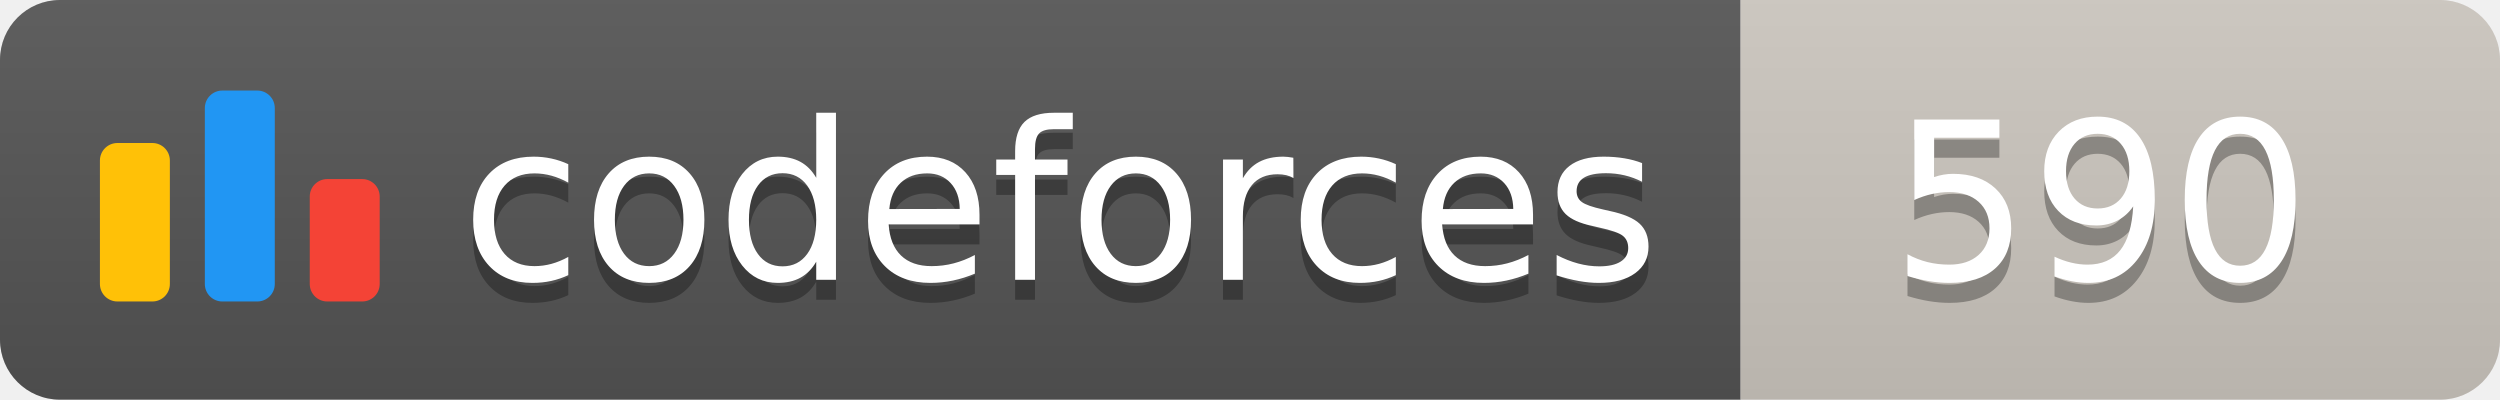
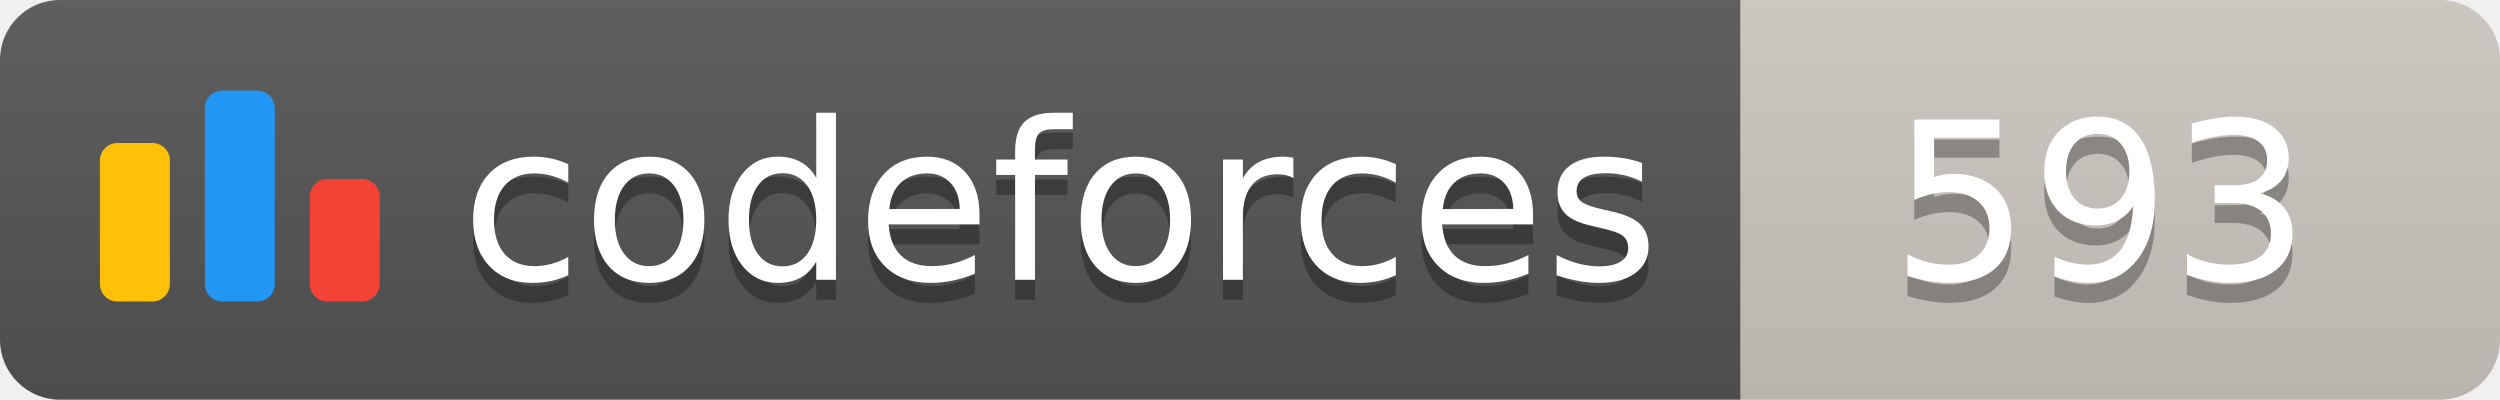
<svg xmlns="http://www.w3.org/2000/svg" width="125.1" height="20">
  <linearGradient id="smooth" x2="0" y2="100%">
    <stop offset="0" stop-color="#bbb" stop-opacity=".1" />
    <stop offset="1" stop-opacity=".1" />
  </linearGradient>
  <clipPath id="round">
    <rect width="125.1" height="20" rx="3" fill="#fff" />
  </clipPath>
  <g clip-path="url(#round)">
    <rect width="87.1" height="20" fill="#555" />
    <rect x="87.1" width="38.0" height="20" fill="#cec8c1" />
    <rect width="125.1" height="20" fill="url(#smooth)" />
  </g>
  <g fill="#fff" text-anchor="middle" font-family="DejaVu Sans,Verdana,Geneva,sans-serif" font-size="110">
    <svg x="5" y="3" class="logo" width="14" height="14" viewBox="0 0 32 25" fill="none">
      <rect y="6" width="8" height="18.125" rx="2" fill="#FFC107" />
      <rect x="24" y="10.125" width="8" height="14" rx="2" fill="#F44336" />
      <rect x="12" width="8" height="24.125" rx="2" fill="#2196F3" />
    </svg>
    <text x="530.5" y="150" fill="#010101" fill-opacity=".3" transform="scale(0.1)" textLength="601.0" lengthAdjust="spacing">codeforces
        </text>
    <text x="530.5" y="140" transform="scale(0.1)" textLength="601.0" lengthAdjust="spacing">codeforces</text>
-     <text x="1051.0" y="150" fill="#010101" fill-opacity=".3" transform="scale(0.1)" textLength="280.0" lengthAdjust="spacing">590
+     <text x="1051.0" y="150" fill="#010101" fill-opacity=".3" transform="scale(0.1)" textLength="280.0" lengthAdjust="spacing">593
        </text>
-     <text x="1051.0" y="140" transform="scale(0.1)" textLength="280.0" lengthAdjust="spacing">590</text>
+     <text x="1051.0" y="140" transform="scale(0.1)" textLength="280.0" lengthAdjust="spacing">593</text>
  </g>
</svg>
